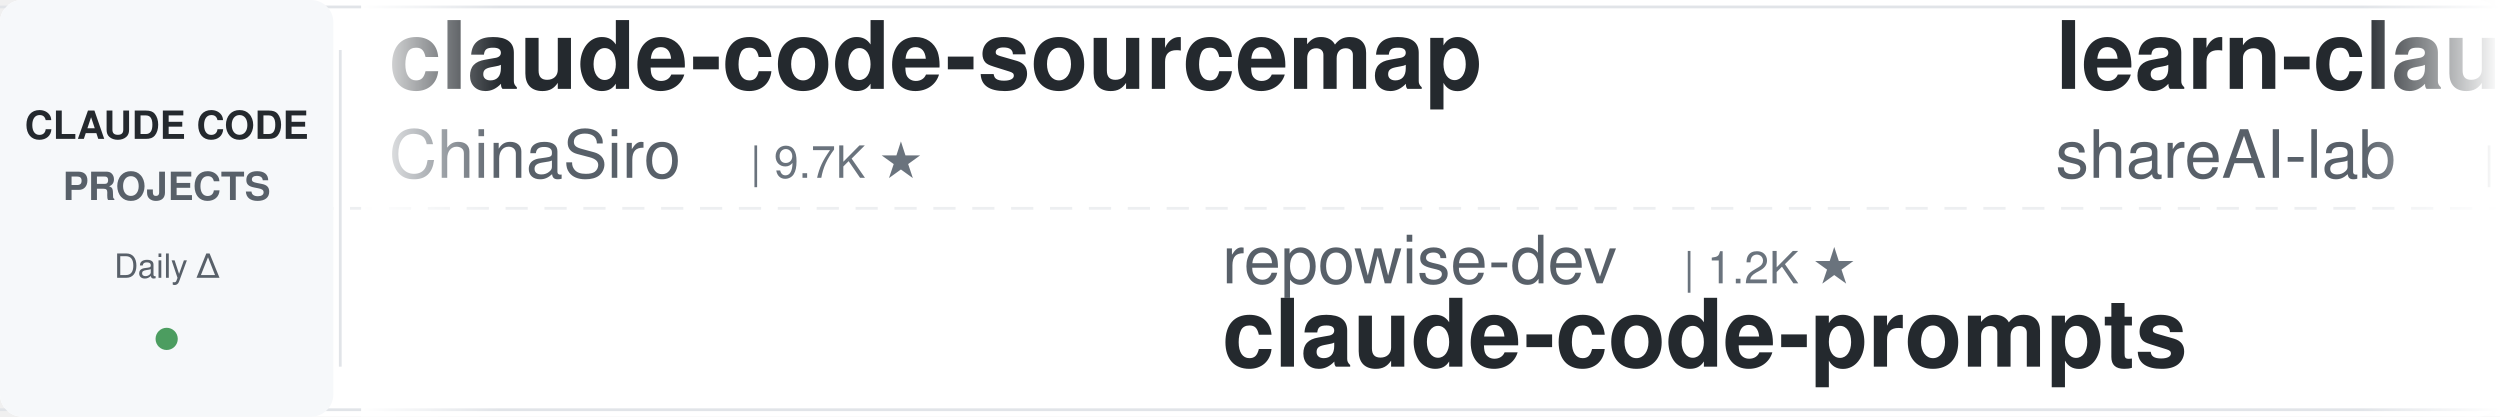
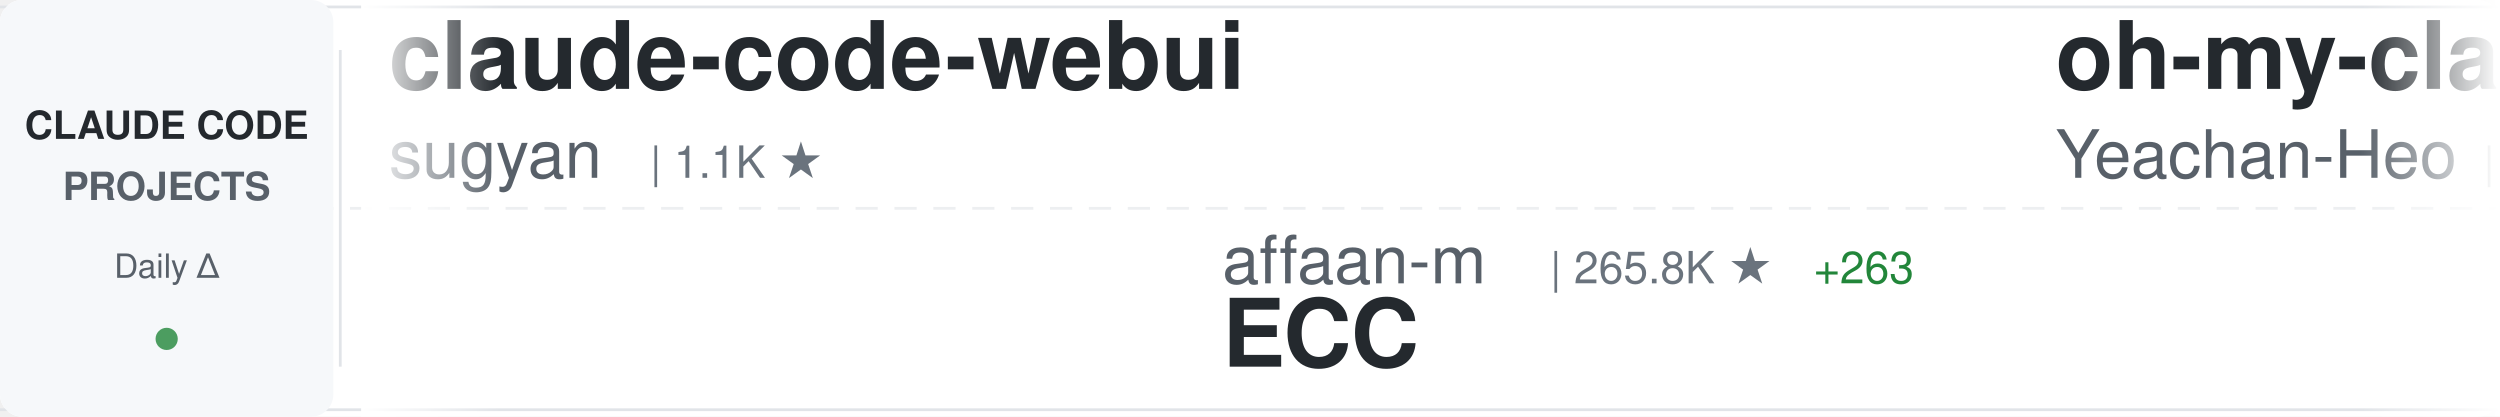
<svg xmlns="http://www.w3.org/2000/svg" width="900" height="150">
  <defs>
    <linearGradient id="awesomeLeftFade" x1="0%" y1="0%" x2="100%" y2="0%">
      <stop offset="0%" style="stop-color:#ffffff;stop-opacity:1" />
      <stop offset="100%" style="stop-color:#ffffff;stop-opacity:0" />
    </linearGradient>
    <linearGradient id="awesomeRightFade" x1="0%" y1="0%" x2="100%" y2="0%">
      <stop offset="0%" style="stop-color:#ffffff;stop-opacity:0" />
      <stop offset="100%" style="stop-color:#ffffff;stop-opacity:1" />
    </linearGradient>
  </defs>
  <rect width="900" height="150" fill="#ffffff" rx="8" />
  <rect x="0" y="2" width="900" height="1" fill="#e1e4e8" />
  <rect x="0" y="147" width="900" height="1" fill="#e1e4e8" />
  <line x1="0" y1="75" x2="900" y2="75" stroke="#e1e4e8" stroke-width="1" stroke-dasharray="8 6" opacity="0.6" />
  <rect x="0" y="0" width="120" height="150" fill="#f6f8fa" rx="8" />
  <text x="60" y="50" font-family="-apple-system, BlinkMacSystemFont, 'Segoe UI', Helvetica, Arial, sans-serif" font-size="14" font-weight="600" fill="#24292e" text-anchor="middle">CLAUDE CODE</text>
  <text x="60" y="72" font-family="-apple-system, BlinkMacSystemFont, 'Segoe UI', Helvetica, Arial, sans-serif" font-size="14" font-weight="600" fill="#586069" text-anchor="middle">PROJECTS</text>
  <text x="60" y="100" font-family="-apple-system, BlinkMacSystemFont, 'Segoe UI', Helvetica, Arial, sans-serif" font-size="12" font-weight="500" fill="#586069" text-anchor="middle">Daily Δ</text>
  <circle cx="60" cy="122" r="4" fill="#22863a" opacity="0.8" />
  <rect x="122" y="18" width="1" height="114" fill="#e1e4e8" />
  <clipPath id="awesomeTickerClip">
    <rect x="130" y="0" width="770" height="150" />
  </clipPath>
  <g clip-path="url(#awesomeTickerClip)">
    <g id="awesomeTickerItems">
      <animateTransform attributeName="transform" attributeType="XML" type="translate" from="0 0" to="-3000 0" dur="54s" repeatCount="indefinite" />
      <g transform="translate(0, 0)">
-         <text x="140" y="32" font-family="-apple-system, BlinkMacSystemFont, 'Segoe UI', Helvetica, Arial, sans-serif" font-size="34" font-weight="600" fill="#24292e">claude-code-sourcemap</text>
-         <text x="140" y="64" font-family="-apple-system, BlinkMacSystemFont, 'Segoe UI', Helvetica, Arial, sans-serif" font-size="24" font-weight="400" fill="#586069">ChinaSiro</text>
-         <text x="270" y="64" font-family="-apple-system, BlinkMacSystemFont, 'Segoe UI', Helvetica, Arial, sans-serif" font-size="16" font-weight="500" fill="#6a737d">| 9.7K ★</text>
+         <text x="140" y="32" font-family="-apple-system, BlinkMacSystemFont, 'Segoe UI', Helvetica, Arial, sans-serif" font-size="34" font-weight="600" fill="#24292e">claude-code-webui</text>
+         <text x="140" y="64" font-family="-apple-system, BlinkMacSystemFont, 'Segoe UI', Helvetica, Arial, sans-serif" font-size="24" font-weight="400" fill="#586069">sugyan</text>
+         <text x="234" y="64" font-family="-apple-system, BlinkMacSystemFont, 'Segoe UI', Helvetica, Arial, sans-serif" font-size="16" font-weight="500" fill="#6a737d">| 1.1K ★</text>
      </g>
      <g transform="translate(300, 0)">
-         <text x="140" y="102" font-family="-apple-system, BlinkMacSystemFont, 'Segoe UI', Helvetica, Arial, sans-serif" font-size="24" font-weight="400" fill="#586069">repowise-dev</text>
-         <text x="306" y="102" font-family="-apple-system, BlinkMacSystemFont, 'Segoe UI', Helvetica, Arial, sans-serif" font-size="16" font-weight="500" fill="#6a737d">| 1.2K ★</text>
-         <text x="140" y="132" font-family="-apple-system, BlinkMacSystemFont, 'Segoe UI', Helvetica, Arial, sans-serif" font-size="34" font-weight="600" fill="#24292e">claude-code-prompts</text>
+         <text x="140" y="102" font-family="-apple-system, BlinkMacSystemFont, 'Segoe UI', Helvetica, Arial, sans-serif" font-size="24" font-weight="400" fill="#586069">affaan-m</text>
+         <text x="258" y="102" font-family="-apple-system, BlinkMacSystemFont, 'Segoe UI', Helvetica, Arial, sans-serif" font-size="16" font-weight="500" fill="#6a737d">| 265.8K ★</text>
+         <text x="353" y="102" font-family="-apple-system, BlinkMacSystemFont, 'Segoe UI', Helvetica, Arial, sans-serif" font-size="16" font-weight="500" fill="#22863a"> +263</text>
+         <text x="140" y="132" font-family="-apple-system, BlinkMacSystemFont, 'Segoe UI', Helvetica, Arial, sans-serif" font-size="34" font-weight="600" fill="#24292e">ECC</text>
      </g>
      <g transform="translate(600, 0)">
-         <text x="140" y="32" font-family="-apple-system, BlinkMacSystemFont, 'Segoe UI', Helvetica, Arial, sans-serif" font-size="34" font-weight="600" fill="#24292e">learn-claude-code</text>
-         <text x="140" y="64" font-family="-apple-system, BlinkMacSystemFont, 'Segoe UI', Helvetica, Arial, sans-serif" font-size="24" font-weight="400" fill="#586069">shareAI-lab</text>
-         <text x="294" y="64" font-family="-apple-system, BlinkMacSystemFont, 'Segoe UI', Helvetica, Arial, sans-serif" font-size="16" font-weight="500" fill="#6a737d">| 77.5K ★</text>
-         <text x="380" y="64" font-family="-apple-system, BlinkMacSystemFont, 'Segoe UI', Helvetica, Arial, sans-serif" font-size="16" font-weight="500" fill="#22863a"> +12</text>
+         <text x="140" y="32" font-family="-apple-system, BlinkMacSystemFont, 'Segoe UI', Helvetica, Arial, sans-serif" font-size="34" font-weight="600" fill="#24292e">oh-my-claudecode</text>
+         <text x="140" y="64" font-family="-apple-system, BlinkMacSystemFont, 'Segoe UI', Helvetica, Arial, sans-serif" font-size="24" font-weight="400" fill="#586069">Yeachan-Heo</text>
+         <text x="294" y="64" font-family="-apple-system, BlinkMacSystemFont, 'Segoe UI', Helvetica, Arial, sans-serif" font-size="16" font-weight="500" fill="#6a737d">| 39.3K ★</text>
+         <text x="380" y="64" font-family="-apple-system, BlinkMacSystemFont, 'Segoe UI', Helvetica, Arial, sans-serif" font-size="16" font-weight="500" fill="#22863a"> +4</text>
      </g>
      <g transform="translate(900, 0)">
-         <text x="140" y="102" font-family="-apple-system, BlinkMacSystemFont, 'Segoe UI', Helvetica, Arial, sans-serif" font-size="24" font-weight="400" fill="#586069">Pimzino</text>
-         <text x="246" y="102" font-family="-apple-system, BlinkMacSystemFont, 'Segoe UI', Helvetica, Arial, sans-serif" font-size="16" font-weight="500" fill="#6a737d">| 3.9K ★</text>
-         <text x="140" y="132" font-family="-apple-system, BlinkMacSystemFont, 'Segoe UI', Helvetica, Arial, sans-serif" font-size="34" font-weight="600" fill="#24292e">claude-code-spec-workflo...</text>
+         <text x="140" y="102" font-family="-apple-system, BlinkMacSystemFont, 'Segoe UI', Helvetica, Arial, sans-serif" font-size="24" font-weight="400" fill="#586069">pedrohcgs</text>
+         <text x="270" y="102" font-family="-apple-system, BlinkMacSystemFont, 'Segoe UI', Helvetica, Arial, sans-serif" font-size="16" font-weight="500" fill="#6a737d">| 1.6K ★</text>
+         <text x="140" y="132" font-family="-apple-system, BlinkMacSystemFont, 'Segoe UI', Helvetica, Arial, sans-serif" font-size="34" font-weight="600" fill="#24292e">claude-code-my-workflow</text>
      </g>
      <g transform="translate(1200, 0)">
-         <text x="140" y="32" font-family="-apple-system, BlinkMacSystemFont, 'Segoe UI', Helvetica, Arial, sans-serif" font-size="34" font-weight="600" fill="#24292e">claude-code-source</text>
-         <text x="140" y="64" font-family="-apple-system, BlinkMacSystemFont, 'Segoe UI', Helvetica, Arial, sans-serif" font-size="24" font-weight="400" fill="#586069">JrCx7scC</text>
-         <text x="258" y="64" font-family="-apple-system, BlinkMacSystemFont, 'Segoe UI', Helvetica, Arial, sans-serif" font-size="16" font-weight="500" fill="#6a737d">| 376 ★</text>
+         <text x="140" y="32" font-family="-apple-system, BlinkMacSystemFont, 'Segoe UI', Helvetica, Arial, sans-serif" font-size="34" font-weight="600" fill="#24292e">claude-code-tudou</text>
+         <text x="140" y="64" font-family="-apple-system, BlinkMacSystemFont, 'Segoe UI', Helvetica, Arial, sans-serif" font-size="24" font-weight="400" fill="#586069">AICoderTudou</text>
+         <text x="306" y="64" font-family="-apple-system, BlinkMacSystemFont, 'Segoe UI', Helvetica, Arial, sans-serif" font-size="16" font-weight="500" fill="#6a737d">| 494 ★</text>
      </g>
      <g transform="translate(1500, 0)">
-         <text x="140" y="102" font-family="-apple-system, BlinkMacSystemFont, 'Segoe UI', Helvetica, Arial, sans-serif" font-size="24" font-weight="400" fill="#586069">huangserva</text>
-         <text x="282" y="102" font-family="-apple-system, BlinkMacSystemFont, 'Segoe UI', Helvetica, Arial, sans-serif" font-size="16" font-weight="500" fill="#6a737d">| 631 ★</text>
-         <text x="140" y="132" font-family="-apple-system, BlinkMacSystemFont, 'Segoe UI', Helvetica, Arial, sans-serif" font-size="34" font-weight="600" fill="#24292e">claude-code-cli</text>
+         <text x="140" y="102" font-family="-apple-system, BlinkMacSystemFont, 'Segoe UI', Helvetica, Arial, sans-serif" font-size="24" font-weight="400" fill="#586069">pengchengneo</text>
+         <text x="306" y="102" font-family="-apple-system, BlinkMacSystemFont, 'Segoe UI', Helvetica, Arial, sans-serif" font-size="16" font-weight="500" fill="#6a737d">| 1.8K ★</text>
+         <text x="140" y="132" font-family="-apple-system, BlinkMacSystemFont, 'Segoe UI', Helvetica, Arial, sans-serif" font-size="34" font-weight="600" fill="#24292e">Claude-Code</text>
      </g>
      <g transform="translate(1800, 0)">
-         <text x="140" y="32" font-family="-apple-system, BlinkMacSystemFont, 'Segoe UI', Helvetica, Arial, sans-serif" font-size="34" font-weight="600" fill="#24292e">Claude-Code</text>
-         <text x="140" y="64" font-family="-apple-system, BlinkMacSystemFont, 'Segoe UI', Helvetica, Arial, sans-serif" font-size="24" font-weight="400" fill="#586069">pengchengneo</text>
-         <text x="306" y="64" font-family="-apple-system, BlinkMacSystemFont, 'Segoe UI', Helvetica, Arial, sans-serif" font-size="16" font-weight="500" fill="#6a737d">| 1.8K ★</text>
+         <text x="140" y="32" font-family="-apple-system, BlinkMacSystemFont, 'Segoe UI', Helvetica, Arial, sans-serif" font-size="34" font-weight="600" fill="#24292e">claude-coder</text>
+         <text x="140" y="64" font-family="-apple-system, BlinkMacSystemFont, 'Segoe UI', Helvetica, Arial, sans-serif" font-size="24" font-weight="400" fill="#586069">kodu-ai</text>
+         <text x="246" y="64" font-family="-apple-system, BlinkMacSystemFont, 'Segoe UI', Helvetica, Arial, sans-serif" font-size="16" font-weight="500" fill="#6a737d">| 5.2K ★</text>
      </g>
      <g transform="translate(2100, 0)">
-         <text x="140" y="102" font-family="-apple-system, BlinkMacSystemFont, 'Segoe UI', Helvetica, Arial, sans-serif" font-size="24" font-weight="400" fill="#586069">VILA-Lab</text>
-         <text x="258" y="102" font-family="-apple-system, BlinkMacSystemFont, 'Segoe UI', Helvetica, Arial, sans-serif" font-size="16" font-weight="500" fill="#6a737d">| 2.1K ★</text>
-         <text x="140" y="132" font-family="-apple-system, BlinkMacSystemFont, 'Segoe UI', Helvetica, Arial, sans-serif" font-size="34" font-weight="600" fill="#24292e">Dive-into-Claude-Code</text>
+         <text x="140" y="102" font-family="-apple-system, BlinkMacSystemFont, 'Segoe UI', Helvetica, Arial, sans-serif" font-size="24" font-weight="400" fill="#586069">anthropics</text>
+         <text x="282" y="102" font-family="-apple-system, BlinkMacSystemFont, 'Segoe UI', Helvetica, Arial, sans-serif" font-size="16" font-weight="500" fill="#6a737d">| 8.9K ★</text>
+         <text x="359" y="102" font-family="-apple-system, BlinkMacSystemFont, 'Segoe UI', Helvetica, Arial, sans-serif" font-size="16" font-weight="500" fill="#22863a"> +1</text>
+         <text x="140" y="132" font-family="-apple-system, BlinkMacSystemFont, 'Segoe UI', Helvetica, Arial, sans-serif" font-size="34" font-weight="600" fill="#24292e">claude-code-action</text>
      </g>
      <g transform="translate(2400, 0)">
-         <text x="140" y="32" font-family="-apple-system, BlinkMacSystemFont, 'Segoe UI', Helvetica, Arial, sans-serif" font-size="34" font-weight="600" fill="#24292e">Open-ClaudeCode</text>
-         <text x="140" y="64" font-family="-apple-system, BlinkMacSystemFont, 'Segoe UI', Helvetica, Arial, sans-serif" font-size="24" font-weight="400" fill="#586069">LING71671</text>
-         <text x="270" y="64" font-family="-apple-system, BlinkMacSystemFont, 'Segoe UI', Helvetica, Arial, sans-serif" font-size="16" font-weight="500" fill="#6a737d">| 959 ★</text>
+         <text x="140" y="32" font-family="-apple-system, BlinkMacSystemFont, 'Segoe UI', Helvetica, Arial, sans-serif" font-size="34" font-weight="600" fill="#24292e">Claude-Code</text>
+         <text x="140" y="64" font-family="-apple-system, BlinkMacSystemFont, 'Segoe UI', Helvetica, Arial, sans-serif" font-size="24" font-weight="400" fill="#586069">OrcaWhisper</text>
+         <text x="294" y="64" font-family="-apple-system, BlinkMacSystemFont, 'Segoe UI', Helvetica, Arial, sans-serif" font-size="16" font-weight="500" fill="#6a737d">| 100 ★</text>
      </g>
      <g transform="translate(2700, 0)">
-         <text x="140" y="102" font-family="-apple-system, BlinkMacSystemFont, 'Segoe UI', Helvetica, Arial, sans-serif" font-size="24" font-weight="400" fill="#586069">WorldFlowAI</text>
-         <text x="294" y="102" font-family="-apple-system, BlinkMacSystemFont, 'Segoe UI', Helvetica, Arial, sans-serif" font-size="16" font-weight="500" fill="#6a737d">| 3.5K ★</text>
-         <text x="371" y="102" font-family="-apple-system, BlinkMacSystemFont, 'Segoe UI', Helvetica, Arial, sans-serif" font-size="16" font-weight="500" fill="#22863a"> +2</text>
-         <text x="140" y="132" font-family="-apple-system, BlinkMacSystemFont, 'Segoe UI', Helvetica, Arial, sans-serif" font-size="34" font-weight="600" fill="#24292e">everything-claude-code</text>
+         <text x="140" y="102" font-family="-apple-system, BlinkMacSystemFont, 'Segoe UI', Helvetica, Arial, sans-serif" font-size="24" font-weight="400" fill="#586069">anthropics</text>
+         <text x="282" y="102" font-family="-apple-system, BlinkMacSystemFont, 'Segoe UI', Helvetica, Arial, sans-serif" font-size="16" font-weight="500" fill="#6a737d">| 6.3K ★</text>
+         <text x="359" y="102" font-family="-apple-system, BlinkMacSystemFont, 'Segoe UI', Helvetica, Arial, sans-serif" font-size="16" font-weight="500" fill="#22863a"> +2</text>
+         <text x="140" y="132" font-family="-apple-system, BlinkMacSystemFont, 'Segoe UI', Helvetica, Arial, sans-serif" font-size="34" font-weight="600" fill="#24292e">claude-code-security-rev...</text>
      </g>
      <g transform="translate(3000, 0)">
-         <text x="140" y="32" font-family="-apple-system, BlinkMacSystemFont, 'Segoe UI', Helvetica, Arial, sans-serif" font-size="34" font-weight="600" fill="#24292e">claude-code-sourcemap</text>
-         <text x="140" y="64" font-family="-apple-system, BlinkMacSystemFont, 'Segoe UI', Helvetica, Arial, sans-serif" font-size="24" font-weight="400" fill="#586069">ChinaSiro</text>
-         <text x="270" y="64" font-family="-apple-system, BlinkMacSystemFont, 'Segoe UI', Helvetica, Arial, sans-serif" font-size="16" font-weight="500" fill="#6a737d">| 9.7K ★</text>
+         <text x="140" y="32" font-family="-apple-system, BlinkMacSystemFont, 'Segoe UI', Helvetica, Arial, sans-serif" font-size="34" font-weight="600" fill="#24292e">claude-code-webui</text>
+         <text x="140" y="64" font-family="-apple-system, BlinkMacSystemFont, 'Segoe UI', Helvetica, Arial, sans-serif" font-size="24" font-weight="400" fill="#586069">sugyan</text>
+         <text x="234" y="64" font-family="-apple-system, BlinkMacSystemFont, 'Segoe UI', Helvetica, Arial, sans-serif" font-size="16" font-weight="500" fill="#6a737d">| 1.1K ★</text>
      </g>
      <g transform="translate(3300, 0)">
-         <text x="140" y="102" font-family="-apple-system, BlinkMacSystemFont, 'Segoe UI', Helvetica, Arial, sans-serif" font-size="24" font-weight="400" fill="#586069">repowise-dev</text>
-         <text x="306" y="102" font-family="-apple-system, BlinkMacSystemFont, 'Segoe UI', Helvetica, Arial, sans-serif" font-size="16" font-weight="500" fill="#6a737d">| 1.2K ★</text>
-         <text x="140" y="132" font-family="-apple-system, BlinkMacSystemFont, 'Segoe UI', Helvetica, Arial, sans-serif" font-size="34" font-weight="600" fill="#24292e">claude-code-prompts</text>
+         <text x="140" y="102" font-family="-apple-system, BlinkMacSystemFont, 'Segoe UI', Helvetica, Arial, sans-serif" font-size="24" font-weight="400" fill="#586069">affaan-m</text>
+         <text x="258" y="102" font-family="-apple-system, BlinkMacSystemFont, 'Segoe UI', Helvetica, Arial, sans-serif" font-size="16" font-weight="500" fill="#6a737d">| 265.8K ★</text>
+         <text x="353" y="102" font-family="-apple-system, BlinkMacSystemFont, 'Segoe UI', Helvetica, Arial, sans-serif" font-size="16" font-weight="500" fill="#22863a"> +263</text>
+         <text x="140" y="132" font-family="-apple-system, BlinkMacSystemFont, 'Segoe UI', Helvetica, Arial, sans-serif" font-size="34" font-weight="600" fill="#24292e">ECC</text>
      </g>
      <g transform="translate(3600, 0)">
-         <text x="140" y="32" font-family="-apple-system, BlinkMacSystemFont, 'Segoe UI', Helvetica, Arial, sans-serif" font-size="34" font-weight="600" fill="#24292e">learn-claude-code</text>
-         <text x="140" y="64" font-family="-apple-system, BlinkMacSystemFont, 'Segoe UI', Helvetica, Arial, sans-serif" font-size="24" font-weight="400" fill="#586069">shareAI-lab</text>
-         <text x="294" y="64" font-family="-apple-system, BlinkMacSystemFont, 'Segoe UI', Helvetica, Arial, sans-serif" font-size="16" font-weight="500" fill="#6a737d">| 77.5K ★</text>
-         <text x="380" y="64" font-family="-apple-system, BlinkMacSystemFont, 'Segoe UI', Helvetica, Arial, sans-serif" font-size="16" font-weight="500" fill="#22863a"> +12</text>
+         <text x="140" y="32" font-family="-apple-system, BlinkMacSystemFont, 'Segoe UI', Helvetica, Arial, sans-serif" font-size="34" font-weight="600" fill="#24292e">oh-my-claudecode</text>
+         <text x="140" y="64" font-family="-apple-system, BlinkMacSystemFont, 'Segoe UI', Helvetica, Arial, sans-serif" font-size="24" font-weight="400" fill="#586069">Yeachan-Heo</text>
+         <text x="294" y="64" font-family="-apple-system, BlinkMacSystemFont, 'Segoe UI', Helvetica, Arial, sans-serif" font-size="16" font-weight="500" fill="#6a737d">| 39.3K ★</text>
+         <text x="380" y="64" font-family="-apple-system, BlinkMacSystemFont, 'Segoe UI', Helvetica, Arial, sans-serif" font-size="16" font-weight="500" fill="#22863a"> +4</text>
      </g>
      <g transform="translate(3900, 0)">
-         <text x="140" y="102" font-family="-apple-system, BlinkMacSystemFont, 'Segoe UI', Helvetica, Arial, sans-serif" font-size="24" font-weight="400" fill="#586069">Pimzino</text>
-         <text x="246" y="102" font-family="-apple-system, BlinkMacSystemFont, 'Segoe UI', Helvetica, Arial, sans-serif" font-size="16" font-weight="500" fill="#6a737d">| 3.9K ★</text>
-         <text x="140" y="132" font-family="-apple-system, BlinkMacSystemFont, 'Segoe UI', Helvetica, Arial, sans-serif" font-size="34" font-weight="600" fill="#24292e">claude-code-spec-workflo...</text>
+         <text x="140" y="102" font-family="-apple-system, BlinkMacSystemFont, 'Segoe UI', Helvetica, Arial, sans-serif" font-size="24" font-weight="400" fill="#586069">pedrohcgs</text>
+         <text x="270" y="102" font-family="-apple-system, BlinkMacSystemFont, 'Segoe UI', Helvetica, Arial, sans-serif" font-size="16" font-weight="500" fill="#6a737d">| 1.6K ★</text>
+         <text x="140" y="132" font-family="-apple-system, BlinkMacSystemFont, 'Segoe UI', Helvetica, Arial, sans-serif" font-size="34" font-weight="600" fill="#24292e">claude-code-my-workflow</text>
      </g>
    </g>
  </g>
  <rect x="130" y="0" width="50" height="150" fill="url(#awesomeLeftFade)" />
  <rect x="850" y="0" width="50" height="150" fill="url(#awesomeRightFade)" />
</svg>
